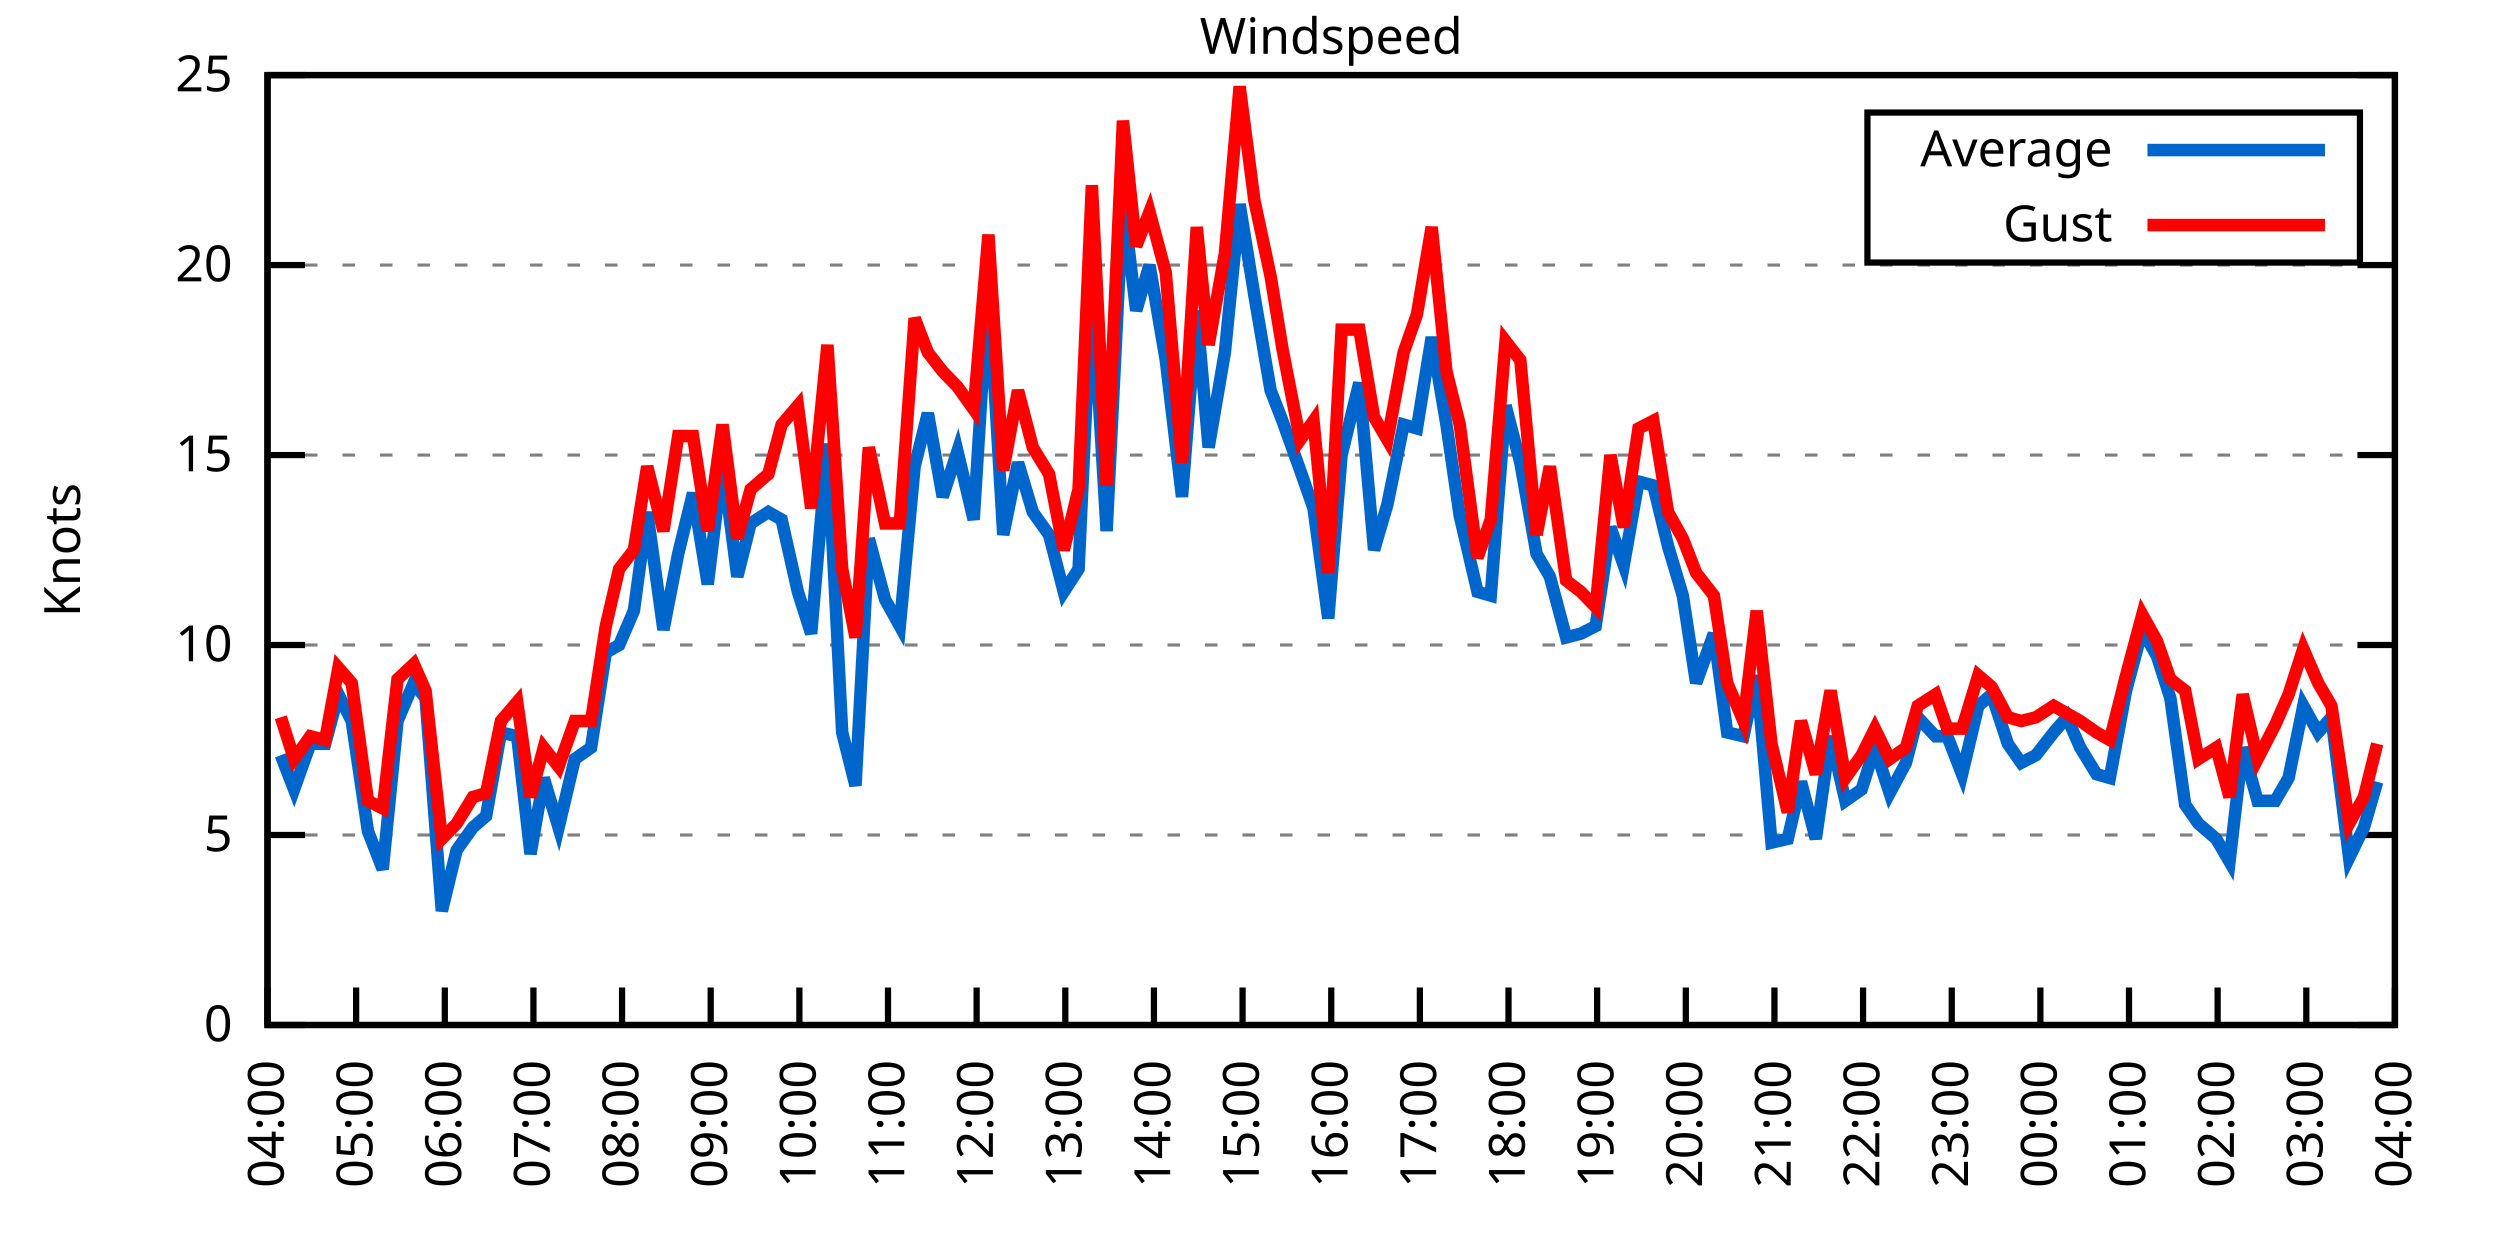
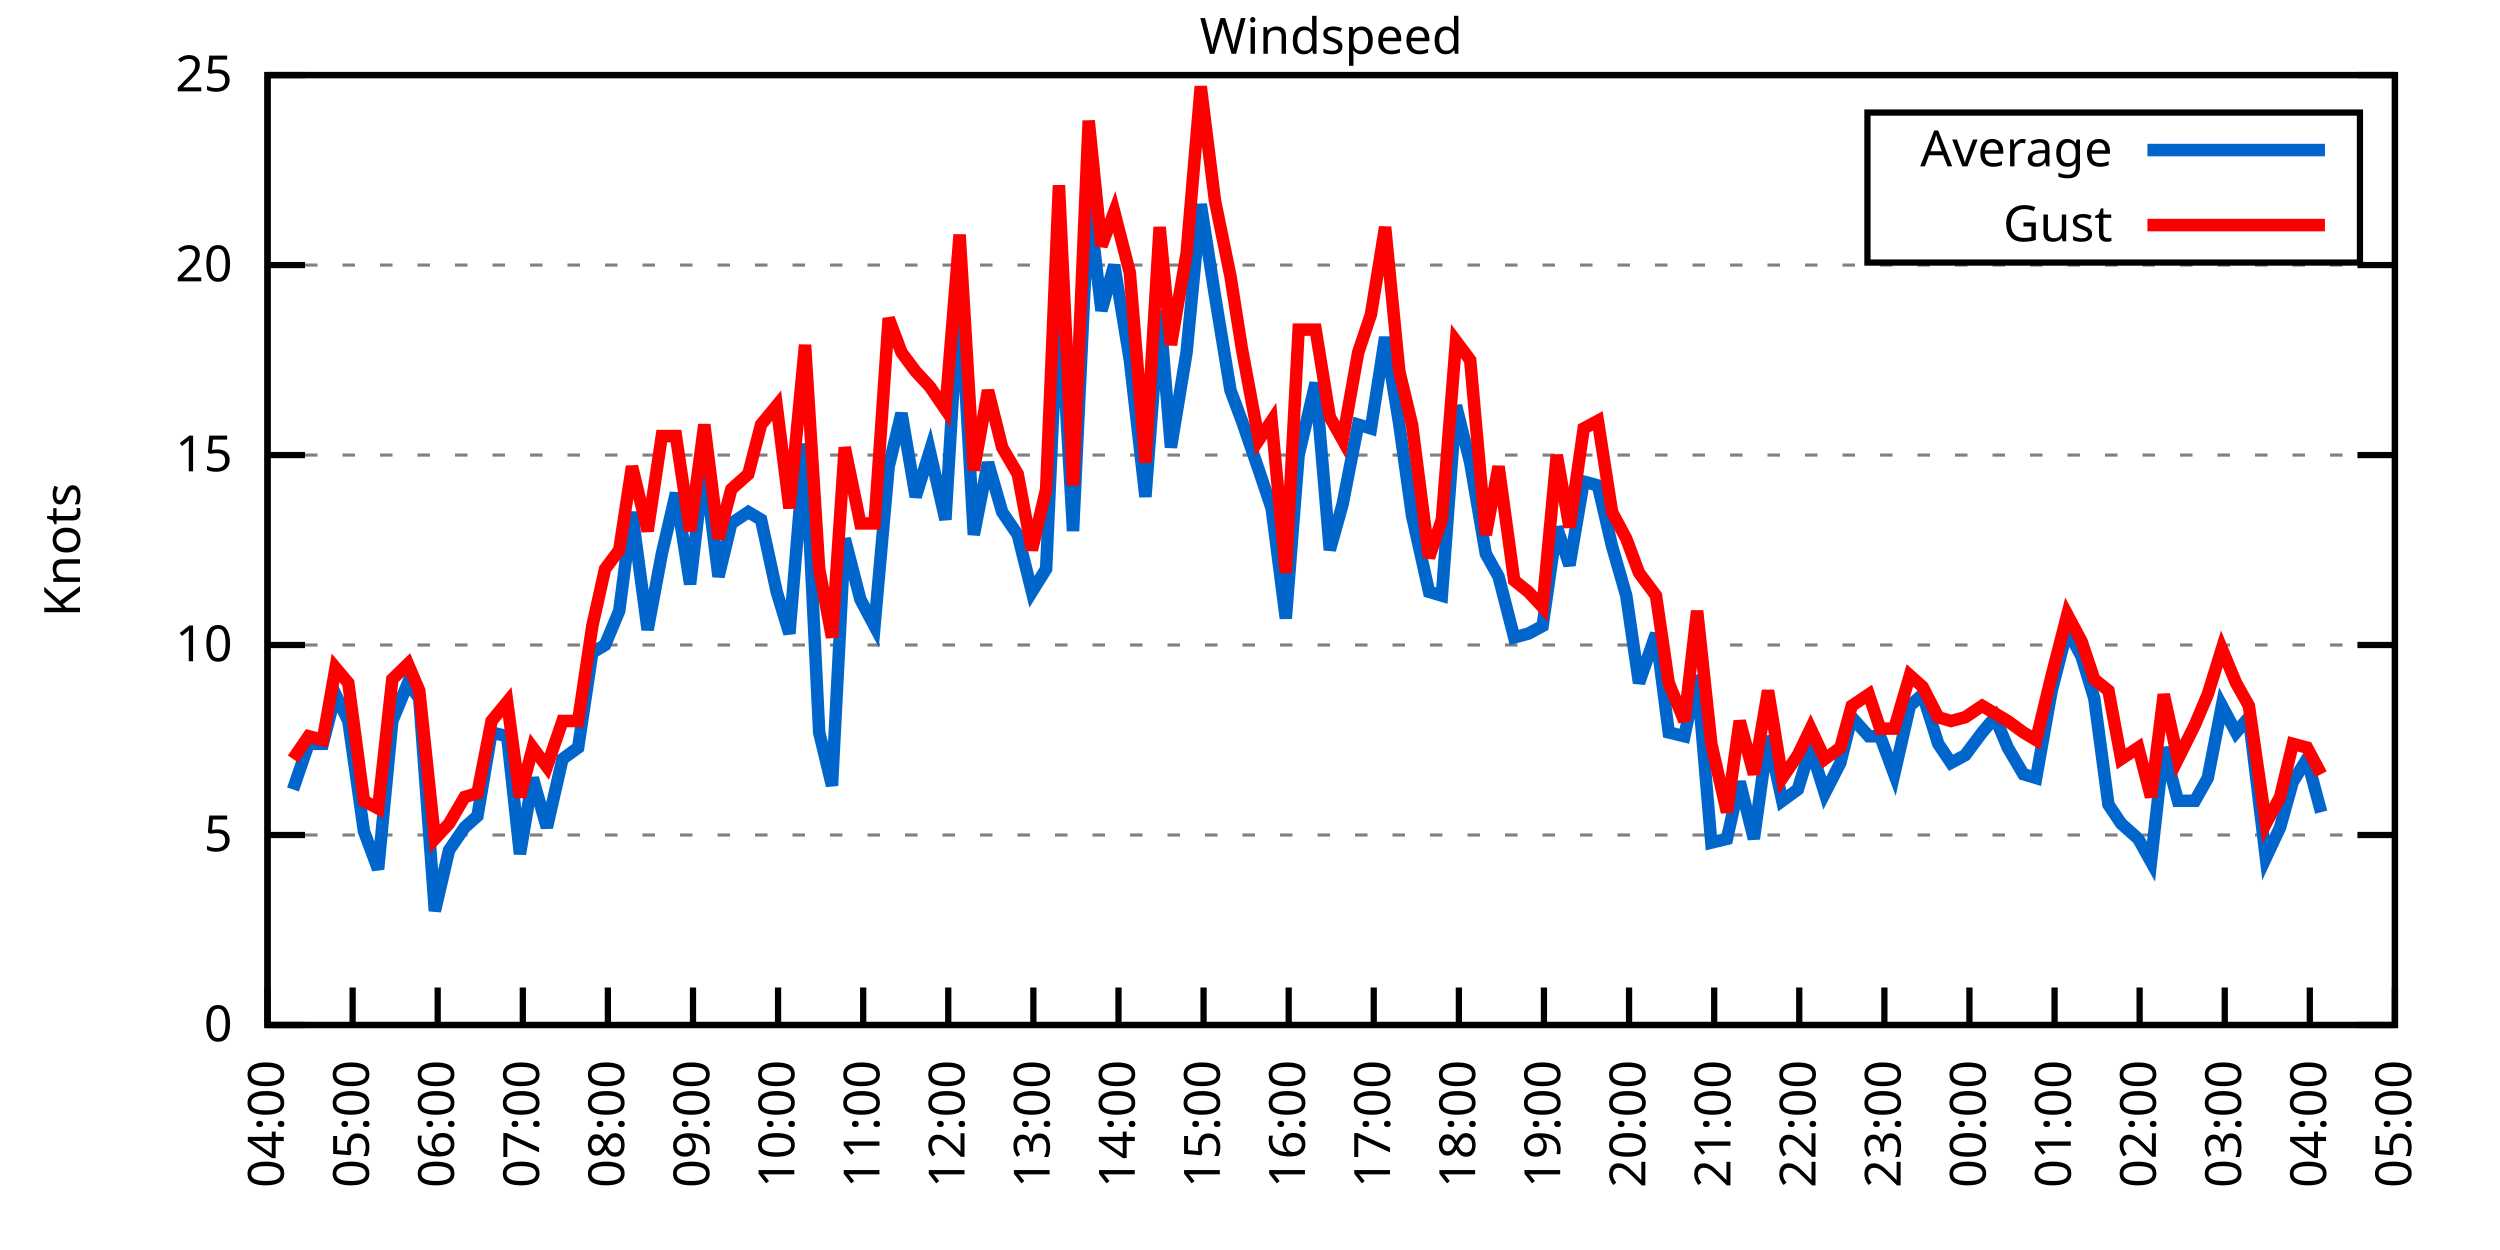
<svg xmlns="http://www.w3.org/2000/svg" xmlns:xlink="http://www.w3.org/1999/xlink" width="400" height="200" viewBox="0 0 400 200">
  <g id="gnuplot_canvas">
    <rect x="0" y="0" width="400" height="200" fill="none" />
    <defs>
      <circle id="gpDot" r="0.5" stroke-width="0.5" stroke="currentColor" />
      <path id="gpPt0" stroke-width="0.333" stroke="currentColor" d="M-1,0 h2 M0,-1 v2" />
      <path id="gpPt1" stroke-width="0.333" stroke="currentColor" d="M-1,-1 L1,1 M1,-1 L-1,1" />
      <path id="gpPt2" stroke-width="0.333" stroke="currentColor" d="M-1,0 L1,0 M0,-1 L0,1 M-1,-1 L1,1 M-1,1 L1,-1" />
      <rect id="gpPt3" stroke-width="0.333" stroke="currentColor" x="-1" y="-1" width="2" height="2" />
      <rect id="gpPt4" stroke-width="0.333" stroke="currentColor" fill="currentColor" x="-1" y="-1" width="2" height="2" />
      <circle id="gpPt5" stroke-width="0.333" stroke="currentColor" cx="0" cy="0" r="1" />
      <use xlink:href="#gpPt5" id="gpPt6" fill="currentColor" stroke="none" />
      <path id="gpPt7" stroke-width="0.333" stroke="currentColor" d="M0,-1.33 L-1.33,0.67 L1.33,0.67 z" />
      <use xlink:href="#gpPt7" id="gpPt8" fill="currentColor" stroke="none" />
      <use xlink:href="#gpPt7" id="gpPt9" stroke="currentColor" transform="rotate(180)" />
      <use xlink:href="#gpPt9" id="gpPt10" fill="currentColor" stroke="none" />
      <use xlink:href="#gpPt3" id="gpPt11" stroke="currentColor" transform="rotate(45)" />
      <use xlink:href="#gpPt11" id="gpPt12" fill="currentColor" stroke="none" />
      <path id="gpPt13" stroke-width="0.333" stroke="currentColor" d="M0,1.330 L1.265,0.411 L0.782,-1.067 L-0.782,-1.076 L-1.265,0.411 z" />
      <use xlink:href="#gpPt13" id="gpPt14" fill="currentColor" stroke="none" />
      <filter id="textbox" filterUnits="objectBoundingBox" x="0" y="0" height="1" width="1">
        <feFlood flood-color="white" flood-opacity="1" result="bgnd" />
        <feComposite in="SourceGraphic" in2="bgnd" operator="atop" />
      </filter>
      <filter id="greybox" filterUnits="objectBoundingBox" x="0" y="0" height="1" width="1">
        <feFlood flood-color="lightgrey" flood-opacity="1" result="grey" />
        <feComposite in="SourceGraphic" in2="grey" operator="atop" />
      </filter>
    </defs>
    <g fill="none" color="white" stroke="currentColor" stroke-width="1.00" stroke-linecap="butt" stroke-linejoin="miter">
</g>
    <g fill="none" color="black" stroke="currentColor" stroke-width="1.00" stroke-linecap="butt" stroke-linejoin="miter">
      <g stroke="none" shape-rendering="crispEdges">
        <polygon fill="rgb(255, 255, 255)" points="42.80,164.00 383.18,164.00 383.18,12.02 42.80,12.02 " />
      </g>
    </g>
    <g fill="none" color="black" stroke="currentColor" stroke-width="1.00" stroke-linecap="butt" stroke-linejoin="miter">
</g>
    <g fill="none" color="black" stroke="black" stroke-width="0.50" stroke-linecap="butt" stroke-linejoin="miter">
</g>
    <g fill="none" color="gray" stroke="currentColor" stroke-width="0.50" stroke-linecap="butt" stroke-linejoin="miter">
      <path stroke="gray" stroke-dasharray="2,4" class="gridline" d="M42.80,164.00 L383.19,164.00  " />
    </g>
    <g fill="none" color="gray" stroke="gray" stroke-width="1.00" stroke-linecap="butt" stroke-linejoin="miter">
</g>
    <g fill="none" color="black" stroke="currentColor" stroke-width="1.00" stroke-linecap="butt" stroke-linejoin="miter">
      <path stroke="black" d="M42.80,164.00 L48.80,164.00 M383.19,164.00 L377.19,164.00  " />
      <g transform="translate(37.20,166.60)" stroke="none" fill="black" font-family="Sans" font-size="8.00" text-anchor="end">
        <text>
          <tspan font-family="Sans"> 0</tspan>
        </text>
      </g>
    </g>
    <g fill="none" color="black" stroke="currentColor" stroke-width="1.00" stroke-linecap="butt" stroke-linejoin="miter">
</g>
    <g fill="none" color="black" stroke="black" stroke-width="0.50" stroke-linecap="butt" stroke-linejoin="miter">
</g>
    <g fill="none" color="gray" stroke="currentColor" stroke-width="0.50" stroke-linecap="butt" stroke-linejoin="miter">
      <path stroke="gray" stroke-dasharray="2,4" class="gridline" d="M42.80,133.60 L383.19,133.60  " />
    </g>
    <g fill="none" color="gray" stroke="gray" stroke-width="1.00" stroke-linecap="butt" stroke-linejoin="miter">
</g>
    <g fill="none" color="black" stroke="currentColor" stroke-width="1.00" stroke-linecap="butt" stroke-linejoin="miter">
      <path stroke="black" d="M42.80,133.60 L48.80,133.60 M383.19,133.60 L377.19,133.60  " />
      <g transform="translate(37.20,136.20)" stroke="none" fill="black" font-family="Sans" font-size="8.00" text-anchor="end">
        <text>
          <tspan font-family="Sans"> 5</tspan>
        </text>
      </g>
    </g>
    <g fill="none" color="black" stroke="currentColor" stroke-width="1.00" stroke-linecap="butt" stroke-linejoin="miter">
</g>
    <g fill="none" color="black" stroke="black" stroke-width="0.50" stroke-linecap="butt" stroke-linejoin="miter">
</g>
    <g fill="none" color="gray" stroke="currentColor" stroke-width="0.50" stroke-linecap="butt" stroke-linejoin="miter">
      <path stroke="gray" stroke-dasharray="2,4" class="gridline" d="M42.80,103.20 L383.19,103.20  " />
    </g>
    <g fill="none" color="gray" stroke="gray" stroke-width="1.00" stroke-linecap="butt" stroke-linejoin="miter">
</g>
    <g fill="none" color="black" stroke="currentColor" stroke-width="1.00" stroke-linecap="butt" stroke-linejoin="miter">
      <path stroke="black" d="M42.80,103.20 L48.80,103.20 M383.19,103.20 L377.19,103.20  " />
      <g transform="translate(37.20,105.80)" stroke="none" fill="black" font-family="Sans" font-size="8.00" text-anchor="end">
        <text>
          <tspan font-family="Sans"> 10</tspan>
        </text>
      </g>
    </g>
    <g fill="none" color="black" stroke="currentColor" stroke-width="1.00" stroke-linecap="butt" stroke-linejoin="miter">
</g>
    <g fill="none" color="black" stroke="black" stroke-width="0.50" stroke-linecap="butt" stroke-linejoin="miter">
</g>
    <g fill="none" color="gray" stroke="currentColor" stroke-width="0.50" stroke-linecap="butt" stroke-linejoin="miter">
      <path stroke="gray" stroke-dasharray="2,4" class="gridline" d="M42.80,72.81 L383.19,72.81  " />
    </g>
    <g fill="none" color="gray" stroke="gray" stroke-width="1.00" stroke-linecap="butt" stroke-linejoin="miter">
</g>
    <g fill="none" color="black" stroke="currentColor" stroke-width="1.00" stroke-linecap="butt" stroke-linejoin="miter">
      <path stroke="black" d="M42.80,72.81 L48.80,72.81 M383.19,72.81 L377.19,72.81  " />
      <g transform="translate(37.20,75.41)" stroke="none" fill="black" font-family="Sans" font-size="8.00" text-anchor="end">
        <text>
          <tspan font-family="Sans"> 15</tspan>
        </text>
      </g>
    </g>
    <g fill="none" color="black" stroke="currentColor" stroke-width="1.00" stroke-linecap="butt" stroke-linejoin="miter">
</g>
    <g fill="none" color="black" stroke="black" stroke-width="0.50" stroke-linecap="butt" stroke-linejoin="miter">
</g>
    <g fill="none" color="gray" stroke="currentColor" stroke-width="0.50" stroke-linecap="butt" stroke-linejoin="miter">
      <path stroke="gray" stroke-dasharray="2,4" class="gridline" d="M42.80,42.41 L383.19,42.41  " />
    </g>
    <g fill="none" color="gray" stroke="gray" stroke-width="1.00" stroke-linecap="butt" stroke-linejoin="miter">
</g>
    <g fill="none" color="black" stroke="currentColor" stroke-width="1.00" stroke-linecap="butt" stroke-linejoin="miter">
      <path stroke="black" d="M42.80,42.41 L48.80,42.41 M383.19,42.41 L377.19,42.41  " />
      <g transform="translate(37.20,45.01)" stroke="none" fill="black" font-family="Sans" font-size="8.00" text-anchor="end">
        <text>
          <tspan font-family="Sans"> 20</tspan>
        </text>
      </g>
    </g>
    <g fill="none" color="black" stroke="currentColor" stroke-width="1.00" stroke-linecap="butt" stroke-linejoin="miter">
</g>
    <g fill="none" color="black" stroke="black" stroke-width="0.50" stroke-linecap="butt" stroke-linejoin="miter">
</g>
    <g fill="none" color="gray" stroke="currentColor" stroke-width="0.50" stroke-linecap="butt" stroke-linejoin="miter">
      <path stroke="gray" stroke-dasharray="2,4" class="gridline" d="M42.80,12.01 L383.19,12.01  " />
    </g>
    <g fill="none" color="gray" stroke="gray" stroke-width="1.00" stroke-linecap="butt" stroke-linejoin="miter">
</g>
    <g fill="none" color="black" stroke="currentColor" stroke-width="1.00" stroke-linecap="butt" stroke-linejoin="miter">
      <path stroke="black" d="M42.80,12.01 L48.80,12.01 M383.19,12.01 L377.19,12.01  " />
      <g transform="translate(37.20,14.61)" stroke="none" fill="black" font-family="Sans" font-size="8.00" text-anchor="end">
        <text>
          <tspan font-family="Sans"> 25</tspan>
        </text>
      </g>
    </g>
    <g fill="none" color="black" stroke="currentColor" stroke-width="1.00" stroke-linecap="butt" stroke-linejoin="miter">
      <path stroke="black" d="M42.80,164.00 L42.80,158.00  " />
      <g transform="translate(45.40,169.60) rotate(270.00)" stroke="none" fill="black" font-family="Sans" font-size="8.00" text-anchor="end">
        <text>
          <tspan font-family="Sans">04:00</tspan>
        </text>
      </g>
    </g>
    <g fill="none" color="black" stroke="currentColor" stroke-width="1.00" stroke-linecap="butt" stroke-linejoin="miter">
-       <path stroke="black" d="M56.98,164.00 L56.98,158.00  " />
-       <g transform="translate(59.58,169.60) rotate(270.00)" stroke="none" fill="black" font-family="Sans" font-size="8.00" text-anchor="end">
+       <path stroke="black" d="M56.42,164.00 L56.42,158.00  " />
+       <g transform="translate(59.02,169.60) rotate(270.00)" stroke="none" fill="black" font-family="Sans" font-size="8.00" text-anchor="end">
        <text>
          <tspan font-family="Sans">05:00</tspan>
        </text>
      </g>
    </g>
    <g fill="none" color="black" stroke="currentColor" stroke-width="1.00" stroke-linecap="butt" stroke-linejoin="miter">
-       <path stroke="black" d="M71.17,164.00 L71.17,158.00  " />
-       <g transform="translate(73.77,169.60) rotate(270.00)" stroke="none" fill="black" font-family="Sans" font-size="8.00" text-anchor="end">
+       <path stroke="black" d="M70.03,164.00 L70.03,158.00  " />
+       <g transform="translate(72.63,169.60) rotate(270.00)" stroke="none" fill="black" font-family="Sans" font-size="8.00" text-anchor="end">
        <text>
          <tspan font-family="Sans">06:00</tspan>
        </text>
      </g>
    </g>
    <g fill="none" color="black" stroke="currentColor" stroke-width="1.00" stroke-linecap="butt" stroke-linejoin="miter">
-       <path stroke="black" d="M85.35,164.00 L85.35,158.00  " />
-       <g transform="translate(87.95,169.60) rotate(270.00)" stroke="none" fill="black" font-family="Sans" font-size="8.00" text-anchor="end">
+       <path stroke="black" d="M83.65,164.00 L83.65,158.00  " />
+       <g transform="translate(86.25,169.60) rotate(270.00)" stroke="none" fill="black" font-family="Sans" font-size="8.00" text-anchor="end">
        <text>
          <tspan font-family="Sans">07:00</tspan>
        </text>
      </g>
    </g>
    <g fill="none" color="black" stroke="currentColor" stroke-width="1.00" stroke-linecap="butt" stroke-linejoin="miter">
-       <path stroke="black" d="M99.53,164.00 L99.53,158.00  " />
-       <g transform="translate(102.13,169.60) rotate(270.00)" stroke="none" fill="black" font-family="Sans" font-size="8.00" text-anchor="end">
+       <path stroke="black" d="M97.26,164.00 L97.26,158.00  " />
+       <g transform="translate(99.86,169.60) rotate(270.00)" stroke="none" fill="black" font-family="Sans" font-size="8.00" text-anchor="end">
        <text>
          <tspan font-family="Sans">08:00</tspan>
        </text>
      </g>
    </g>
    <g fill="none" color="black" stroke="currentColor" stroke-width="1.00" stroke-linecap="butt" stroke-linejoin="miter">
-       <path stroke="black" d="M113.71,164.00 L113.71,158.00  " />
-       <g transform="translate(116.31,169.60) rotate(270.00)" stroke="none" fill="black" font-family="Sans" font-size="8.00" text-anchor="end">
+       <path stroke="black" d="M110.88,164.00 L110.88,158.00  " />
+       <g transform="translate(113.48,169.60) rotate(270.00)" stroke="none" fill="black" font-family="Sans" font-size="8.00" text-anchor="end">
        <text>
          <tspan font-family="Sans">09:00</tspan>
        </text>
      </g>
    </g>
    <g fill="none" color="black" stroke="currentColor" stroke-width="1.00" stroke-linecap="butt" stroke-linejoin="miter">
-       <path stroke="black" d="M127.90,164.00 L127.90,158.00  " />
-       <g transform="translate(130.50,169.60) rotate(270.00)" stroke="none" fill="black" font-family="Sans" font-size="8.00" text-anchor="end">
+       <path stroke="black" d="M124.49,164.00 L124.49,158.00  " />
+       <g transform="translate(127.09,169.60) rotate(270.00)" stroke="none" fill="black" font-family="Sans" font-size="8.00" text-anchor="end">
        <text>
          <tspan font-family="Sans">10:00</tspan>
        </text>
      </g>
    </g>
    <g fill="none" color="black" stroke="currentColor" stroke-width="1.00" stroke-linecap="butt" stroke-linejoin="miter">
-       <path stroke="black" d="M142.08,164.00 L142.08,158.00  " />
-       <g transform="translate(144.68,169.60) rotate(270.00)" stroke="none" fill="black" font-family="Sans" font-size="8.00" text-anchor="end">
+       <path stroke="black" d="M138.11,164.00 L138.11,158.00  " />
+       <g transform="translate(140.71,169.60) rotate(270.00)" stroke="none" fill="black" font-family="Sans" font-size="8.00" text-anchor="end">
        <text>
          <tspan font-family="Sans">11:00</tspan>
        </text>
      </g>
    </g>
    <g fill="none" color="black" stroke="currentColor" stroke-width="1.00" stroke-linecap="butt" stroke-linejoin="miter">
-       <path stroke="black" d="M156.26,164.00 L156.26,158.00  " />
-       <g transform="translate(158.86,169.60) rotate(270.00)" stroke="none" fill="black" font-family="Sans" font-size="8.00" text-anchor="end">
+       <path stroke="black" d="M151.72,164.00 L151.72,158.00  " />
+       <g transform="translate(154.32,169.60) rotate(270.00)" stroke="none" fill="black" font-family="Sans" font-size="8.00" text-anchor="end">
        <text>
          <tspan font-family="Sans">12:00</tspan>
        </text>
      </g>
    </g>
    <g fill="none" color="black" stroke="currentColor" stroke-width="1.00" stroke-linecap="butt" stroke-linejoin="miter">
-       <path stroke="black" d="M170.45,164.00 L170.45,158.00  " />
-       <g transform="translate(173.05,169.60) rotate(270.00)" stroke="none" fill="black" font-family="Sans" font-size="8.00" text-anchor="end">
+       <path stroke="black" d="M165.34,164.00 L165.34,158.00  " />
+       <g transform="translate(167.94,169.60) rotate(270.00)" stroke="none" fill="black" font-family="Sans" font-size="8.00" text-anchor="end">
        <text>
          <tspan font-family="Sans">13:00</tspan>
        </text>
      </g>
    </g>
    <g fill="none" color="black" stroke="currentColor" stroke-width="1.00" stroke-linecap="butt" stroke-linejoin="miter">
-       <path stroke="black" d="M184.63,164.00 L184.63,158.00  " />
-       <g transform="translate(187.23,169.60) rotate(270.00)" stroke="none" fill="black" font-family="Sans" font-size="8.00" text-anchor="end">
+       <path stroke="black" d="M178.96,164.00 L178.96,158.00  " />
+       <g transform="translate(181.56,169.60) rotate(270.00)" stroke="none" fill="black" font-family="Sans" font-size="8.00" text-anchor="end">
        <text>
          <tspan font-family="Sans">14:00</tspan>
        </text>
      </g>
    </g>
    <g fill="none" color="black" stroke="currentColor" stroke-width="1.00" stroke-linecap="butt" stroke-linejoin="miter">
-       <path stroke="black" d="M198.81,164.00 L198.81,158.00  " />
-       <g transform="translate(201.41,169.60) rotate(270.00)" stroke="none" fill="black" font-family="Sans" font-size="8.00" text-anchor="end">
+       <path stroke="black" d="M192.57,164.00 L192.57,158.00  " />
+       <g transform="translate(195.17,169.60) rotate(270.00)" stroke="none" fill="black" font-family="Sans" font-size="8.00" text-anchor="end">
        <text>
          <tspan font-family="Sans">15:00</tspan>
        </text>
      </g>
    </g>
    <g fill="none" color="black" stroke="currentColor" stroke-width="1.00" stroke-linecap="butt" stroke-linejoin="miter">
-       <path stroke="black" d="M213.00,164.00 L213.00,158.00  " />
-       <g transform="translate(215.60,169.60) rotate(270.00)" stroke="none" fill="black" font-family="Sans" font-size="8.00" text-anchor="end">
+       <path stroke="black" d="M206.19,164.00 L206.19,158.00  " />
+       <g transform="translate(208.79,169.60) rotate(270.00)" stroke="none" fill="black" font-family="Sans" font-size="8.00" text-anchor="end">
        <text>
          <tspan font-family="Sans">16:00</tspan>
        </text>
      </g>
    </g>
    <g fill="none" color="black" stroke="currentColor" stroke-width="1.00" stroke-linecap="butt" stroke-linejoin="miter">
-       <path stroke="black" d="M227.18,164.00 L227.18,158.00  " />
-       <g transform="translate(229.78,169.60) rotate(270.00)" stroke="none" fill="black" font-family="Sans" font-size="8.00" text-anchor="end">
+       <path stroke="black" d="M219.80,164.00 L219.80,158.00  " />
+       <g transform="translate(222.40,169.60) rotate(270.00)" stroke="none" fill="black" font-family="Sans" font-size="8.00" text-anchor="end">
        <text>
          <tspan font-family="Sans">17:00</tspan>
        </text>
      </g>
    </g>
    <g fill="none" color="black" stroke="currentColor" stroke-width="1.00" stroke-linecap="butt" stroke-linejoin="miter">
-       <path stroke="black" d="M241.36,164.00 L241.36,158.00  " />
-       <g transform="translate(243.96,169.60) rotate(270.00)" stroke="none" fill="black" font-family="Sans" font-size="8.00" text-anchor="end">
+       <path stroke="black" d="M233.42,164.00 L233.42,158.00  " />
+       <g transform="translate(236.02,169.60) rotate(270.00)" stroke="none" fill="black" font-family="Sans" font-size="8.00" text-anchor="end">
        <text>
          <tspan font-family="Sans">18:00</tspan>
        </text>
      </g>
    </g>
    <g fill="none" color="black" stroke="currentColor" stroke-width="1.00" stroke-linecap="butt" stroke-linejoin="miter">
-       <path stroke="black" d="M255.54,164.00 L255.54,158.00  " />
-       <g transform="translate(258.14,169.60) rotate(270.00)" stroke="none" fill="black" font-family="Sans" font-size="8.00" text-anchor="end">
+       <path stroke="black" d="M247.03,164.00 L247.03,158.00  " />
+       <g transform="translate(249.63,169.60) rotate(270.00)" stroke="none" fill="black" font-family="Sans" font-size="8.00" text-anchor="end">
        <text>
          <tspan font-family="Sans">19:00</tspan>
        </text>
      </g>
    </g>
    <g fill="none" color="black" stroke="currentColor" stroke-width="1.00" stroke-linecap="butt" stroke-linejoin="miter">
-       <path stroke="black" d="M269.73,164.00 L269.73,158.00  " />
-       <g transform="translate(272.33,169.60) rotate(270.00)" stroke="none" fill="black" font-family="Sans" font-size="8.00" text-anchor="end">
+       <path stroke="black" d="M260.65,164.00 L260.65,158.00  " />
+       <g transform="translate(263.25,169.60) rotate(270.00)" stroke="none" fill="black" font-family="Sans" font-size="8.00" text-anchor="end">
        <text>
          <tspan font-family="Sans">20:00</tspan>
        </text>
      </g>
    </g>
    <g fill="none" color="black" stroke="currentColor" stroke-width="1.00" stroke-linecap="butt" stroke-linejoin="miter">
-       <path stroke="black" d="M283.91,164.00 L283.91,158.00  " />
-       <g transform="translate(286.51,169.60) rotate(270.00)" stroke="none" fill="black" font-family="Sans" font-size="8.00" text-anchor="end">
+       <path stroke="black" d="M274.27,164.00 L274.27,158.00  " />
+       <g transform="translate(276.87,169.60) rotate(270.00)" stroke="none" fill="black" font-family="Sans" font-size="8.00" text-anchor="end">
        <text>
          <tspan font-family="Sans">21:00</tspan>
        </text>
      </g>
    </g>
    <g fill="none" color="black" stroke="currentColor" stroke-width="1.00" stroke-linecap="butt" stroke-linejoin="miter">
-       <path stroke="black" d="M298.09,164.00 L298.09,158.00  " />
-       <g transform="translate(300.69,169.60) rotate(270.00)" stroke="none" fill="black" font-family="Sans" font-size="8.00" text-anchor="end">
+       <path stroke="black" d="M287.88,164.00 L287.88,158.00  " />
+       <g transform="translate(290.48,169.60) rotate(270.00)" stroke="none" fill="black" font-family="Sans" font-size="8.00" text-anchor="end">
        <text>
          <tspan font-family="Sans">22:00</tspan>
        </text>
      </g>
    </g>
    <g fill="none" color="black" stroke="currentColor" stroke-width="1.00" stroke-linecap="butt" stroke-linejoin="miter">
-       <path stroke="black" d="M312.28,164.00 L312.28,158.00  " />
-       <g transform="translate(314.88,169.60) rotate(270.00)" stroke="none" fill="black" font-family="Sans" font-size="8.00" text-anchor="end">
+       <path stroke="black" d="M301.50,164.00 L301.50,158.00  " />
+       <g transform="translate(304.10,169.60) rotate(270.00)" stroke="none" fill="black" font-family="Sans" font-size="8.00" text-anchor="end">
        <text>
          <tspan font-family="Sans">23:00</tspan>
        </text>
      </g>
    </g>
    <g fill="none" color="black" stroke="currentColor" stroke-width="1.00" stroke-linecap="butt" stroke-linejoin="miter">
-       <path stroke="black" d="M326.46,164.00 L326.46,158.00  " />
-       <g transform="translate(329.06,169.60) rotate(270.00)" stroke="none" fill="black" font-family="Sans" font-size="8.00" text-anchor="end">
+       <path stroke="black" d="M315.11,164.00 L315.11,158.00  " />
+       <g transform="translate(317.71,169.60) rotate(270.00)" stroke="none" fill="black" font-family="Sans" font-size="8.00" text-anchor="end">
        <text>
          <tspan font-family="Sans">00:00</tspan>
        </text>
      </g>
    </g>
    <g fill="none" color="black" stroke="currentColor" stroke-width="1.00" stroke-linecap="butt" stroke-linejoin="miter">
-       <path stroke="black" d="M340.64,164.00 L340.64,158.00  " />
-       <g transform="translate(343.24,169.60) rotate(270.00)" stroke="none" fill="black" font-family="Sans" font-size="8.00" text-anchor="end">
+       <path stroke="black" d="M328.73,164.00 L328.73,158.00  " />
+       <g transform="translate(331.33,169.60) rotate(270.00)" stroke="none" fill="black" font-family="Sans" font-size="8.00" text-anchor="end">
        <text>
          <tspan font-family="Sans">01:00</tspan>
        </text>
      </g>
    </g>
    <g fill="none" color="black" stroke="currentColor" stroke-width="1.00" stroke-linecap="butt" stroke-linejoin="miter">
-       <path stroke="black" d="M354.82,164.00 L354.82,158.00  " />
-       <g transform="translate(357.42,169.60) rotate(270.00)" stroke="none" fill="black" font-family="Sans" font-size="8.00" text-anchor="end">
+       <path stroke="black" d="M342.34,164.00 L342.34,158.00  " />
+       <g transform="translate(344.94,169.60) rotate(270.00)" stroke="none" fill="black" font-family="Sans" font-size="8.00" text-anchor="end">
        <text>
          <tspan font-family="Sans">02:00</tspan>
        </text>
      </g>
    </g>
    <g fill="none" color="black" stroke="currentColor" stroke-width="1.00" stroke-linecap="butt" stroke-linejoin="miter">
-       <path stroke="black" d="M369.01,164.00 L369.01,158.00  " />
-       <g transform="translate(371.61,169.60) rotate(270.00)" stroke="none" fill="black" font-family="Sans" font-size="8.00" text-anchor="end">
+       <path stroke="black" d="M355.96,164.00 L355.96,158.00  " />
+       <g transform="translate(358.56,169.60) rotate(270.00)" stroke="none" fill="black" font-family="Sans" font-size="8.00" text-anchor="end">
        <text>
          <tspan font-family="Sans">03:00</tspan>
+         </text>
+       </g>
+     </g>
+     <g fill="none" color="black" stroke="currentColor" stroke-width="1.00" stroke-linecap="butt" stroke-linejoin="miter">
+       <path stroke="black" d="M369.57,164.00 L369.57,158.00  " />
+       <g transform="translate(372.17,169.60) rotate(270.00)" stroke="none" fill="black" font-family="Sans" font-size="8.00" text-anchor="end">
+         <text>
+           <tspan font-family="Sans">04:00</tspan>
        </text>
      </g>
    </g>
    <g fill="none" color="black" stroke="currentColor" stroke-width="1.00" stroke-linecap="butt" stroke-linejoin="miter">
      <path stroke="black" d="M383.19,164.00 L383.19,158.00  " />
      <g transform="translate(385.79,169.60) rotate(270.00)" stroke="none" fill="black" font-family="Sans" font-size="8.00" text-anchor="end">
        <text>
-           <tspan font-family="Sans">04:00</tspan>
+           <tspan font-family="Sans">05:00</tspan>
        </text>
      </g>
    </g>
    <g fill="none" color="black" stroke="currentColor" stroke-width="1.00" stroke-linecap="butt" stroke-linejoin="miter">
</g>
    <g fill="none" color="black" stroke="currentColor" stroke-width="1.00" stroke-linecap="butt" stroke-linejoin="miter">
      <path stroke="black" d="M42.80,12.01 L42.80,164.00 L383.19,164.00 L383.19,12.01 L42.80,12.01 Z  " />
    </g>
    <g fill="none" color="black" stroke="currentColor" stroke-width="1.00" stroke-linecap="butt" stroke-linejoin="miter">
</g>
    <g fill="none" color="black" stroke="currentColor" stroke-width="1.00" stroke-linecap="butt" stroke-linejoin="miter">
      <path stroke="black" d="M298.79,42.01 L298.79,18.01 L377.59,18.01 L377.59,42.01 L298.79,42.01 Z  " />
    </g>
    <g id="Windspeed_plot_1">
      <g fill="none" color="white" stroke="black" stroke-width="2.00" stroke-linecap="butt" stroke-linejoin="miter">
</g>
      <g fill="none" color="black" stroke="currentColor" stroke-width="2.00" stroke-linecap="butt" stroke-linejoin="miter">
        <g transform="translate(337.99,26.61)" stroke="none" fill="black" font-family="Sans" font-size="8.00" text-anchor="end">
          <text>
            <tspan font-family="Sans">Average</tspan>
          </text>
        </g>
      </g>
      <g fill="none" color="black" stroke="currentColor" stroke-width="2.00" stroke-linecap="butt" stroke-linejoin="miter">
-         <path stroke="rgb(  0, 102, 204)" d="M343.59,24.01 L371.99,24.01 M44.93,120.83 L47.05,126.31 L49.66,119.01 L52.02,119.01 L54.15,111.11 L56.27,115.36   L58.87,132.99 L61.24,139.07 L63.60,115.36 L66.20,109.28 L68.09,111.72 L70.69,145.76 L73.06,136.03 L75.66,132.39   L77.78,130.56 L80.15,117.19 L82.75,117.80 L84.88,136.64 L87.00,124.48 L89.37,132.39 L91.97,121.44 L94.57,119.62   L96.93,104.42 L99.06,103.20 L101.42,97.73 L103.55,81.93 L106.15,100.77 L108.51,88.61 L110.88,78.89 L113.24,93.48   L115.61,74.02 L117.97,92.26 L120.10,83.75 L122.93,81.93 L125.06,83.14 L127.66,94.69 L129.79,101.38 L132.39,70.98   L134.75,117.19 L136.88,125.70 L139.01,86.18 L141.61,95.91 L143.97,100.16 L146.34,74.63 L148.46,66.12 L150.83,79.49   L153.19,72.20 L155.79,83.14 L158.15,45.45 L160.52,85.57 L162.88,74.02 L165.25,81.93 L167.85,85.57 L170.21,94.69   L172.57,91.04 L174.70,45.45 L177.06,84.97 L179.67,32.07 L181.79,49.70 L183.92,42.41 L186.52,57.61 L189.12,79.49   L191.48,49.70 L193.38,71.59 L195.98,56.39 L198.34,32.68 L200.70,47.27 L203.30,62.47 L205.19,67.33 L208.03,75.24   L210.16,81.32 L212.52,98.95 L214.65,72.81 L217.49,61.25 L219.85,88.00 L221.98,80.71 L224.58,67.94 L226.71,68.55   L229.07,53.96 L231.43,67.94 L233.56,82.53 L236.40,94.69 L238.52,95.30 L240.89,64.90 L243.25,74.02 L245.85,88.61   L247.98,92.26 L250.58,101.99 L252.94,101.38 L255.31,100.16 L257.67,84.36 L259.80,90.44 L262.16,77.06 L264.53,77.67   L266.89,87.40 L269.25,95.30 L271.38,109.28 L274.22,101.38 L276.35,117.19 L278.95,117.80 L281.07,108.07 L283.44,134.82   L286.04,134.21 L288.16,125.09 L290.53,134.21 L292.89,117.80 L295.26,128.13 L297.86,126.31 L299.98,119.62 L302.35,126.91   L304.95,122.05 L306.84,114.76 L309.68,117.80 L311.57,117.80 L313.93,123.87 L316.53,112.93 L318.66,111.11 L321.26,119.01   L323.39,122.05 L325.75,120.83 L328.59,117.19 L330.71,114.76 L332.84,119.62 L335.44,123.87 L337.57,124.48 L340.17,110.50   L342.77,100.77 L345.13,105.03 L347.26,111.72 L349.62,128.74 L351.75,131.78 L354.59,134.21 L356.72,137.86 L358.84,119.62   L361.21,128.13 L364.04,128.13 L366.17,124.48 L368.53,112.93 L370.90,117.19 L373.03,114.76 L375.86,137.25 L378.23,132.39   L380.35,125.09  " />
+         <path stroke="rgb(  0, 102, 204)" d="M343.59,24.01 L371.99,24.01 M46.88,126.31 L49.38,119.01 L51.65,119.01 L53.69,111.11 L55.73,115.36 L58.23,132.99   L60.50,139.07 L62.77,115.36 L65.27,109.28 L67.08,111.72 L69.58,145.76 L71.85,136.03 L74.34,132.39 L76.39,130.56   L78.65,117.19 L81.15,117.80 L83.19,136.64 L85.24,124.48 L87.50,132.39 L90.00,121.44 L92.50,119.62 L94.77,104.42   L96.81,103.20 L99.08,97.73 L101.12,81.93 L103.62,100.77 L105.89,88.61 L108.15,78.89 L110.42,93.48 L112.69,74.02   L114.96,92.26 L117.01,83.75 L119.73,81.93 L121.77,83.14 L124.27,94.69 L126.31,101.38 L128.81,70.98 L131.07,117.19   L133.12,125.70 L135.16,86.18 L137.66,95.91 L139.92,100.16 L142.19,74.63 L144.24,66.12 L146.51,79.49 L148.77,72.20   L151.27,83.14 L153.54,45.45 L155.81,85.57 L158.08,74.02 L160.35,81.93 L162.84,85.57 L165.11,94.69 L167.38,91.04   L169.43,45.45 L171.69,84.97 L174.19,32.07 L176.23,49.70 L178.28,42.41 L180.77,57.61 L183.27,79.49 L185.54,49.70   L187.35,71.59 L189.85,56.39 L192.12,32.68 L194.39,47.27 L196.88,62.47 L198.70,67.33 L201.42,75.24 L203.46,81.32   L205.73,98.95 L207.78,72.81 L210.50,61.25 L212.77,88.00 L214.81,80.71 L217.31,67.94 L219.35,68.55 L221.62,53.96   L223.89,67.94 L225.93,82.53 L228.65,94.69 L230.70,95.30 L232.96,64.90 L235.23,74.02 L237.73,88.61 L239.77,92.26   L242.27,101.99 L244.54,101.38 L246.81,100.16 L249.08,84.36 L251.12,90.44 L253.39,77.06 L255.66,77.67 L257.93,87.40   L260.20,95.30 L262.24,109.28 L264.96,101.38 L267.00,117.19 L269.50,117.80 L271.54,108.07 L273.81,134.82 L276.31,134.21   L278.35,125.09 L280.62,134.21 L282.89,117.80 L285.16,128.13 L287.65,126.31 L289.70,119.62 L291.97,126.91 L294.46,122.05   L296.28,114.76 L299.00,117.80 L300.82,117.80 L303.08,123.87 L305.58,112.93 L307.62,111.11 L310.12,119.01 L312.16,122.05   L314.43,120.83 L317.15,117.19 L319.20,114.76 L321.24,119.62 L323.74,123.87 L325.78,124.48 L328.27,110.50 L330.77,100.77   L333.04,105.03 L335.08,111.72 L337.35,128.74 L339.39,131.78 L342.12,134.21 L344.16,137.86 L346.20,119.62 L348.47,128.13   L351.19,128.13 L353.24,124.48 L355.50,112.93 L357.77,117.19 L359.82,114.76 L362.54,137.25 L364.81,132.39 L366.85,125.09   L369.12,121.44 L371.39,129.95  " />
      </g>
    </g>
    <g id="Windspeed_plot_2">
      <g fill="none" color="black" stroke="currentColor" stroke-width="2.00" stroke-linecap="butt" stroke-linejoin="miter">
        <g transform="translate(337.99,38.61)" stroke="none" fill="black" font-family="Sans" font-size="8.00" text-anchor="end">
          <text>
            <tspan font-family="Sans">Gust</tspan>
          </text>
        </g>
      </g>
      <g fill="none" color="black" stroke="currentColor" stroke-width="2.00" stroke-linecap="butt" stroke-linejoin="miter">
-         <path stroke="rgb(255,   0,   0)" d="M343.59,36.01 L371.99,36.01 M44.93,114.76 L47.05,121.44 L49.66,117.80 L52.02,118.40 L54.15,106.85 L56.27,109.28   L58.87,128.13 L61.24,129.35 L63.60,108.68 L66.20,106.24 L68.09,110.50 L70.69,134.21 L73.06,131.78 L75.66,127.52   L77.78,126.91 L80.15,115.36 L82.75,112.32 L84.88,127.52 L87.00,119.62 L89.37,122.66 L91.97,115.36 L94.57,115.36   L96.93,100.16 L99.06,91.04 L101.42,88.00 L103.55,74.63 L106.15,84.97 L108.51,69.77 L110.88,69.77 L113.24,84.97   L115.61,67.94 L117.97,86.18 L120.10,78.28 L122.93,75.85 L125.06,67.94 L127.66,64.90 L129.79,81.32 L132.39,55.18   L134.75,91.04 L136.88,101.99 L139.01,71.59 L141.61,83.75 L143.97,83.75 L146.34,50.92 L148.46,56.39 L150.83,59.43   L153.19,61.86 L155.79,65.51 L158.15,37.54 L160.52,75.24 L162.88,62.47 L165.25,71.59 L167.85,75.85 L170.21,88.00   L172.57,78.28 L174.70,29.64 L177.06,77.67 L179.67,19.31 L181.79,39.37 L183.92,33.90 L186.52,43.62 L189.12,74.02   L191.48,36.33 L193.38,55.18 L195.98,40.58 L198.34,13.83 L200.70,32.07 L203.30,44.23 L205.19,55.78 L208.03,70.37   L210.16,67.33 L212.52,91.65 L214.65,52.74 L217.49,52.74 L219.85,66.73 L221.98,70.37 L224.58,56.39 L226.71,50.31   L229.07,36.33 L231.43,59.43 L233.56,67.94 L236.40,89.22 L238.52,83.14 L240.89,54.57 L243.25,57.61 L245.85,85.57   L247.98,74.63 L250.58,92.87 L252.94,94.69 L255.31,97.12 L257.67,72.81 L259.80,84.36 L262.16,68.55 L264.53,67.33   L266.89,81.93 L269.25,86.18 L271.38,91.65 L274.22,95.30 L276.35,109.28 L278.95,115.36 L281.07,97.73 L283.44,119.01   L286.04,129.95 L288.16,115.36 L290.53,123.87 L292.89,110.50 L295.26,124.48 L297.86,120.83 L299.98,116.58 L302.35,121.44   L304.95,119.62 L306.84,112.93 L309.68,111.11 L311.57,116.58 L313.93,116.58 L316.53,108.07 L318.66,109.89 L321.26,114.76   L323.39,115.36 L325.75,114.76 L328.59,112.93 L330.71,114.15 L332.84,115.36 L335.44,117.19 L337.57,118.40 L340.17,108.07   L342.77,98.34 L345.13,102.60 L347.26,108.68 L349.62,110.50 L351.75,121.44 L354.59,119.62 L356.72,127.52 L358.84,111.11   L361.21,121.44 L364.04,115.97 L366.17,111.11 L368.53,103.81 L370.90,109.28 L373.03,112.93 L375.86,131.78 L378.23,127.52   L380.35,119.01  " />
+         <path stroke="rgb(255,   0,   0)" d="M343.59,36.01 L371.99,36.01 M46.88,121.44 L49.38,117.80 L51.65,118.40 L53.69,106.85 L55.73,109.28 L58.23,128.13   L60.50,129.35 L62.77,108.68 L65.27,106.24 L67.08,110.50 L69.58,134.21 L71.85,131.78 L74.34,127.52 L76.39,126.91   L78.65,115.36 L81.15,112.32 L83.19,127.52 L85.24,119.62 L87.50,122.66 L90.00,115.36 L92.50,115.36 L94.77,100.16   L96.81,91.04 L99.08,88.00 L101.12,74.63 L103.62,84.97 L105.89,69.77 L108.15,69.77 L110.42,84.97 L112.69,67.94   L114.96,86.18 L117.01,78.28 L119.73,75.85 L121.77,67.94 L124.27,64.90 L126.31,81.32 L128.81,55.18 L131.07,91.04   L133.12,101.99 L135.16,71.59 L137.66,83.75 L139.92,83.75 L142.19,50.92 L144.24,56.39 L146.51,59.43 L148.77,61.86   L151.27,65.51 L153.54,37.54 L155.81,75.24 L158.08,62.47 L160.35,71.59 L162.84,75.85 L165.11,88.00 L167.38,78.28   L169.43,29.64 L171.69,77.67 L174.19,19.31 L176.23,39.37 L178.28,33.90 L180.77,43.62 L183.27,74.02 L185.54,36.33   L187.35,55.18 L189.85,40.58 L192.12,13.83 L194.39,32.07 L196.88,44.23 L198.70,55.78 L201.42,70.37 L203.46,67.33   L205.73,91.65 L207.78,52.74 L210.50,52.74 L212.77,66.73 L214.81,70.37 L217.31,56.39 L219.35,50.31 L221.62,36.33   L223.89,59.43 L225.93,67.94 L228.65,89.22 L230.70,83.14 L232.96,54.57 L235.23,57.61 L237.73,85.57 L239.77,74.63   L242.27,92.87 L244.54,94.69 L246.81,97.12 L249.08,72.81 L251.12,84.36 L253.39,68.55 L255.66,67.33 L257.93,81.93   L260.20,86.18 L262.24,91.65 L264.96,95.30 L267.00,109.28 L269.50,115.36 L271.54,97.73 L273.81,119.01 L276.31,129.95   L278.35,115.36 L280.62,123.87 L282.89,110.50 L285.16,124.48 L287.65,120.83 L289.70,116.58 L291.97,121.44 L294.46,119.62   L296.28,112.93 L299.00,111.11 L300.82,116.58 L303.08,116.58 L305.58,108.07 L307.62,109.89 L310.12,114.76 L312.16,115.36   L314.43,114.76 L317.15,112.93 L319.20,114.15 L321.24,115.36 L323.74,117.19 L325.78,118.40 L328.27,108.07 L330.77,98.34   L333.04,102.60 L335.08,108.68 L337.35,110.50 L339.39,121.44 L342.12,119.62 L344.16,127.52 L346.20,111.11 L348.47,121.44   L351.19,115.97 L353.24,111.11 L355.50,103.81 L357.77,109.28 L359.82,112.93 L362.54,131.78 L364.81,127.52 L366.85,119.01   L369.12,119.62 L371.39,123.87  " />
      </g>
    </g>
    <g fill="none" color="black" stroke="currentColor" stroke-width="2.00" stroke-linecap="butt" stroke-linejoin="miter">
</g>
    <g fill="none" color="black" stroke="black" stroke-width="1.00" stroke-linecap="butt" stroke-linejoin="miter">
</g>
    <g fill="none" color="black" stroke="currentColor" stroke-width="1.00" stroke-linecap="butt" stroke-linejoin="miter">
      <path stroke="black" d="M42.80,12.01 L42.80,164.00 L383.19,164.00 L383.19,12.01 L42.80,12.01 Z  " />
      <g transform="translate(12.80,88.01) rotate(270.00)" stroke="none" fill="black" font-family="Sans" font-size="8.00" text-anchor="middle">
        <text>
          <tspan font-family="Sans">Knots</tspan>
        </text>
      </g>
    </g>
    <g fill="none" color="black" stroke="currentColor" stroke-width="1.00" stroke-linecap="butt" stroke-linejoin="miter">
</g>
    <g fill="none" color="black" stroke="currentColor" stroke-width="1.00" stroke-linecap="butt" stroke-linejoin="miter">
      <g transform="translate(212.99,8.61)" stroke="none" fill="black" font-family="Sans" font-size="8.00" text-anchor="middle">
        <text>
          <tspan font-family="Sans">Windspeed</tspan>
        </text>
      </g>
    </g>
    <g fill="none" color="black" stroke="currentColor" stroke-width="1.00" stroke-linecap="butt" stroke-linejoin="miter">
</g>
  </g>
</svg>
